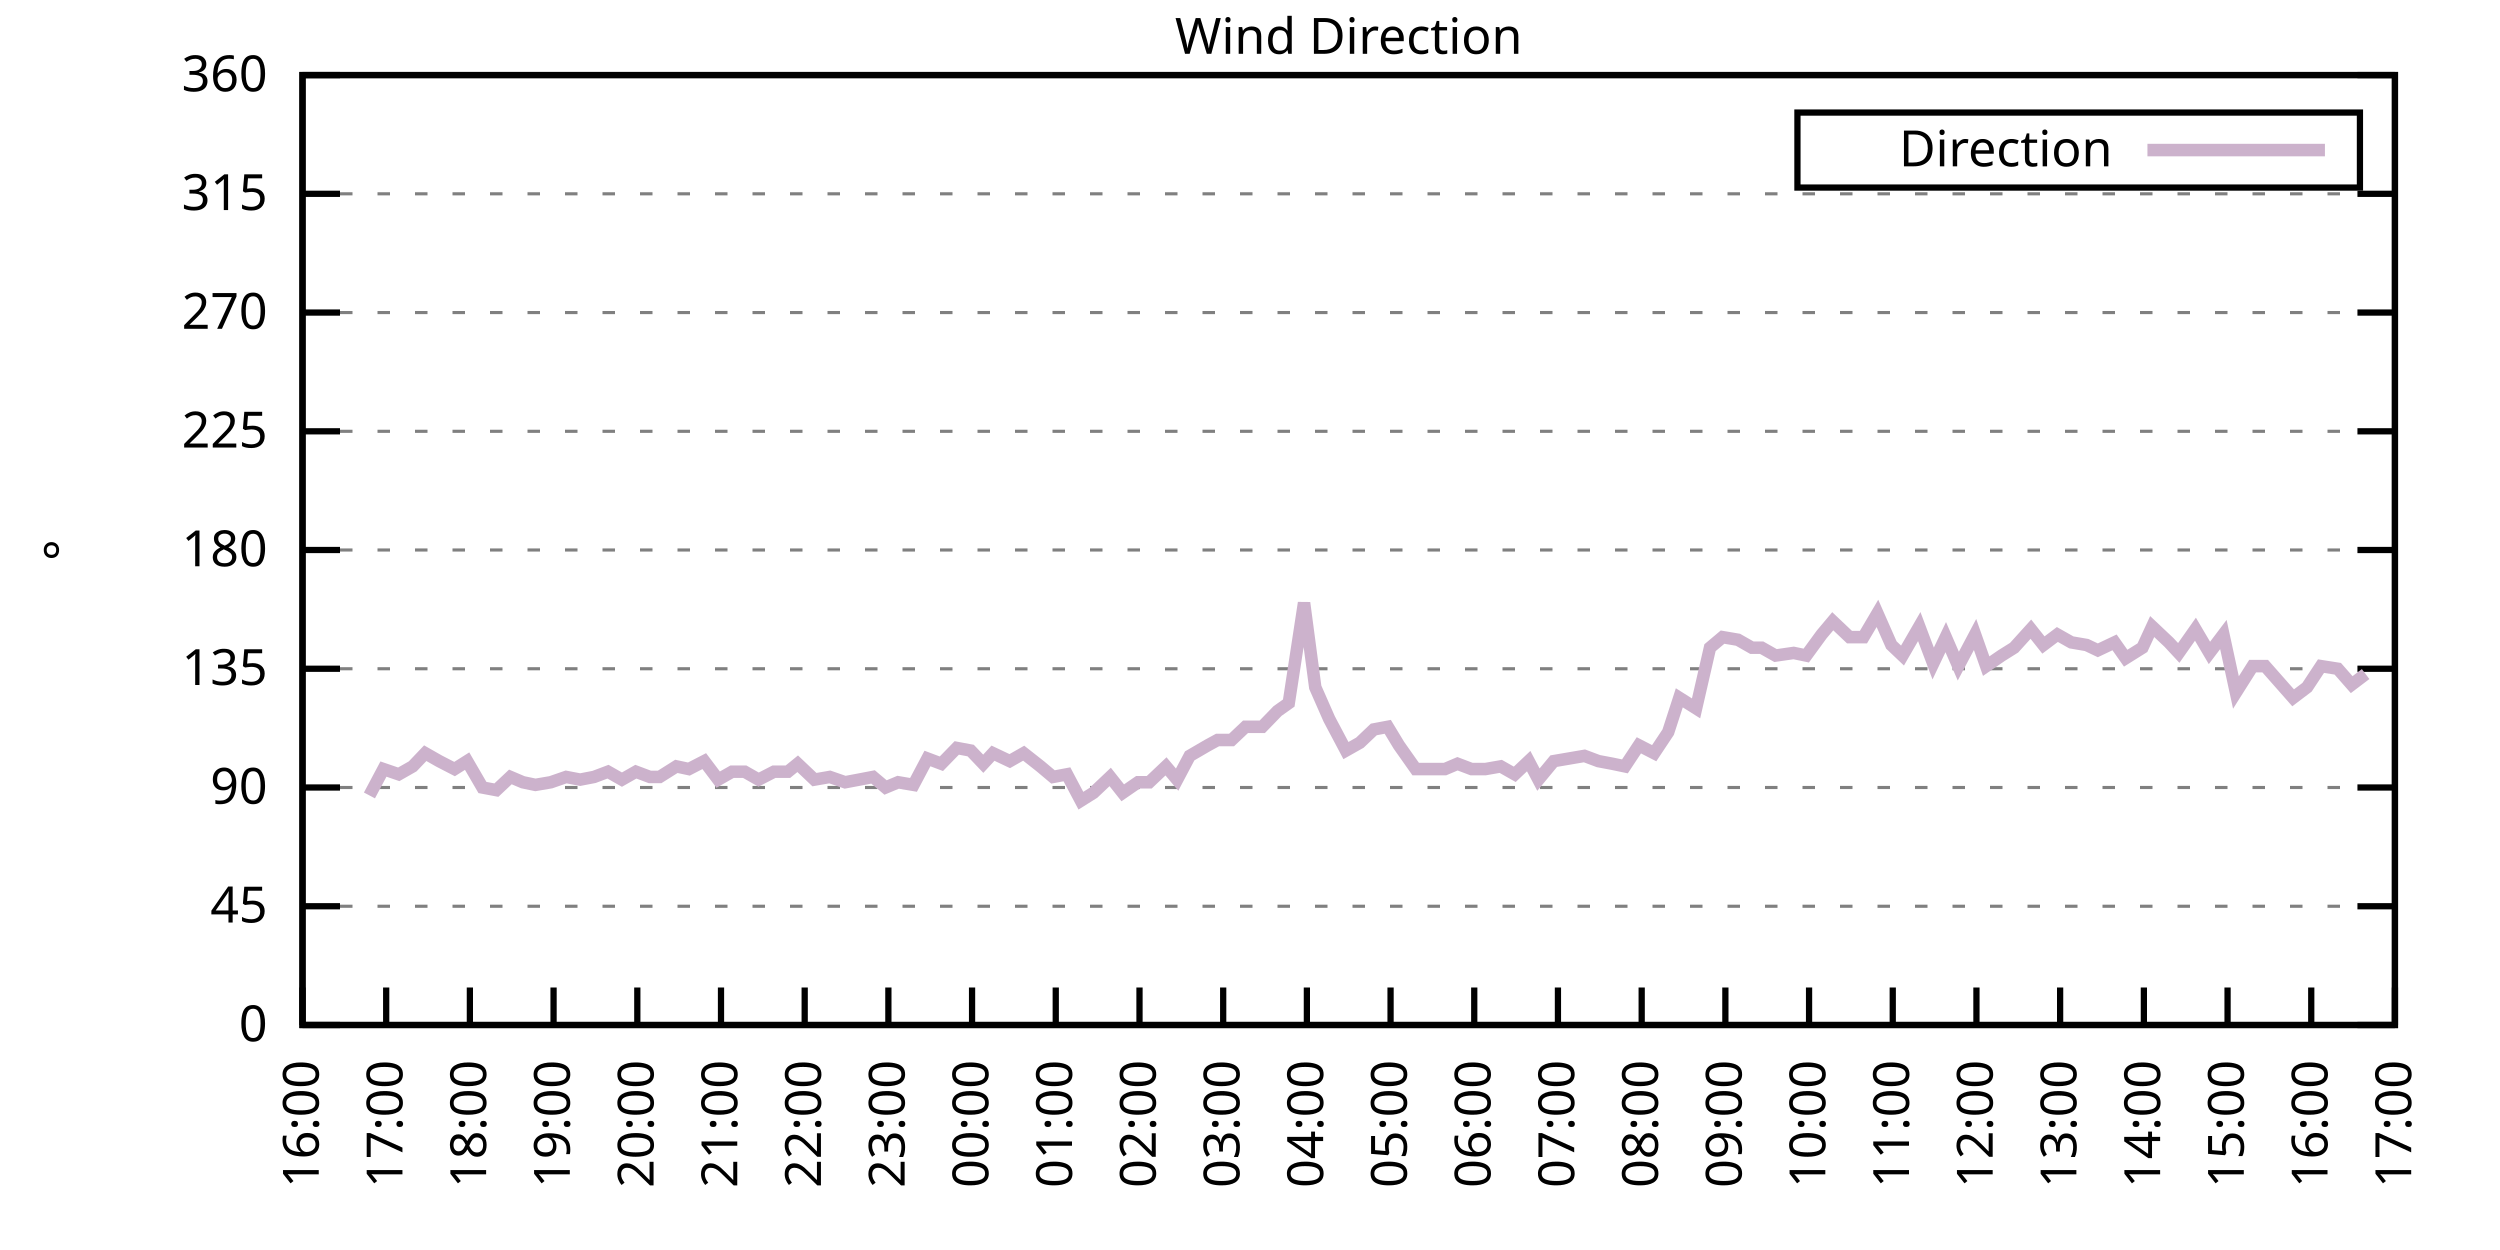
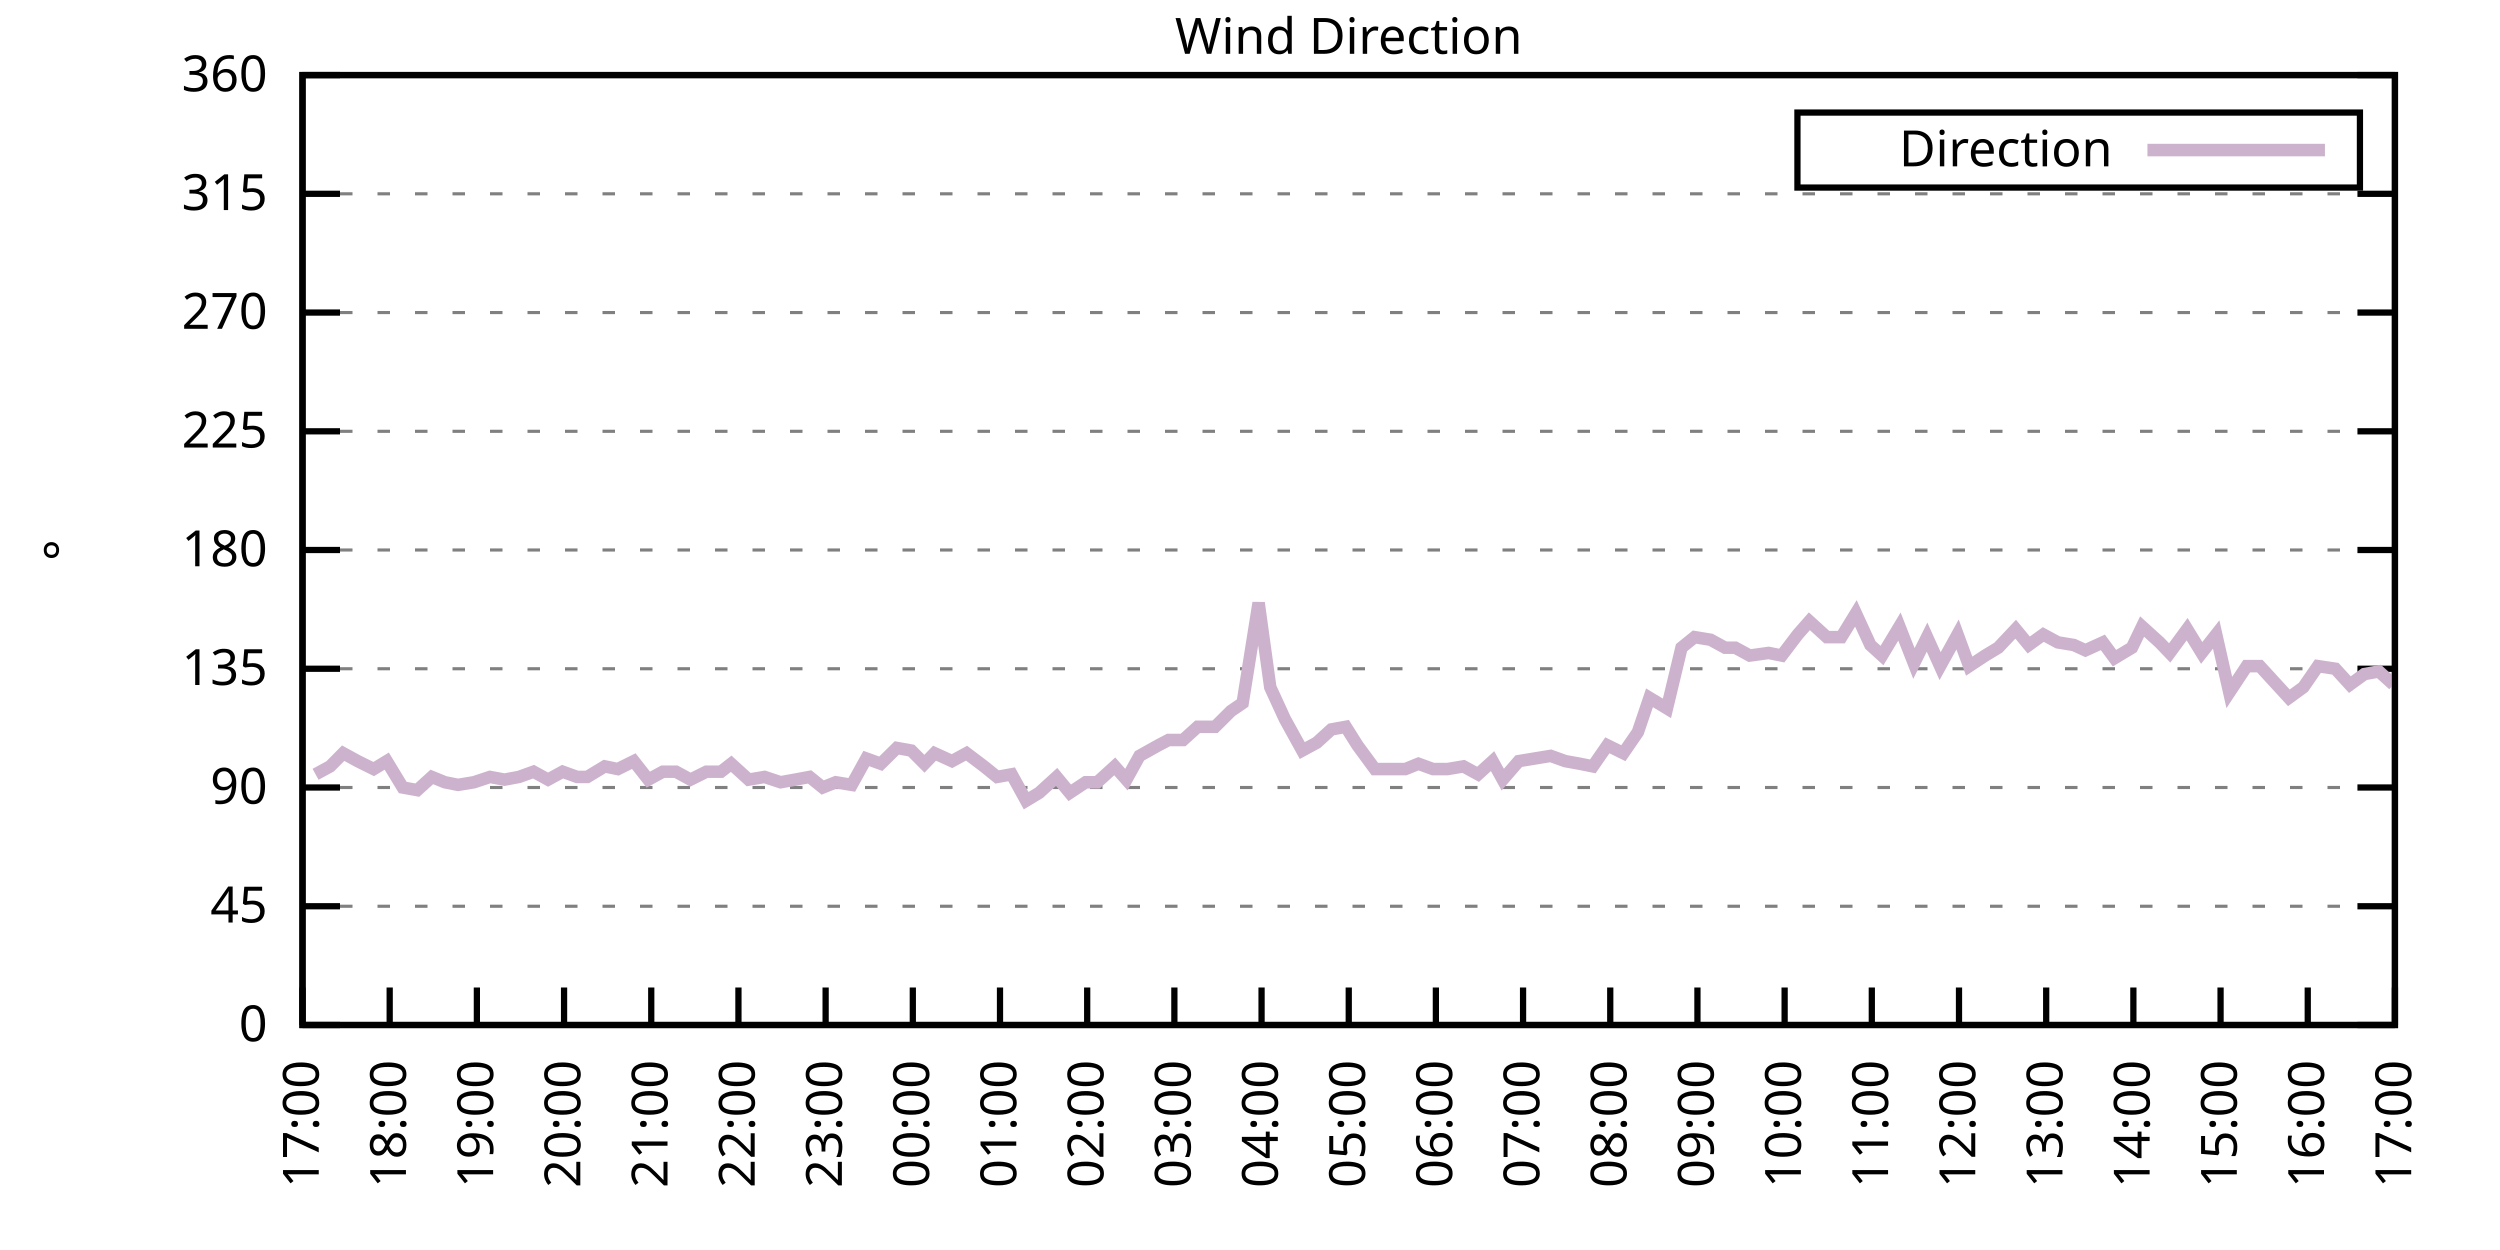
<svg xmlns="http://www.w3.org/2000/svg" xmlns:xlink="http://www.w3.org/1999/xlink" width="400" height="200" viewBox="0 0 400 200">
  <g id="gnuplot_canvas">
    <rect x="0" y="0" width="400" height="200" fill="none" />
    <defs>
      <circle id="gpDot" r="0.5" stroke-width="0.5" stroke="currentColor" />
      <path id="gpPt0" stroke-width="0.333" stroke="currentColor" d="M-1,0 h2 M0,-1 v2" />
      <path id="gpPt1" stroke-width="0.333" stroke="currentColor" d="M-1,-1 L1,1 M1,-1 L-1,1" />
      <path id="gpPt2" stroke-width="0.333" stroke="currentColor" d="M-1,0 L1,0 M0,-1 L0,1 M-1,-1 L1,1 M-1,1 L1,-1" />
      <rect id="gpPt3" stroke-width="0.333" stroke="currentColor" x="-1" y="-1" width="2" height="2" />
      <rect id="gpPt4" stroke-width="0.333" stroke="currentColor" fill="currentColor" x="-1" y="-1" width="2" height="2" />
      <circle id="gpPt5" stroke-width="0.333" stroke="currentColor" cx="0" cy="0" r="1" />
      <use xlink:href="#gpPt5" id="gpPt6" fill="currentColor" stroke="none" />
      <path id="gpPt7" stroke-width="0.333" stroke="currentColor" d="M0,-1.33 L-1.33,0.67 L1.33,0.67 z" />
      <use xlink:href="#gpPt7" id="gpPt8" fill="currentColor" stroke="none" />
      <use xlink:href="#gpPt7" id="gpPt9" stroke="currentColor" transform="rotate(180)" />
      <use xlink:href="#gpPt9" id="gpPt10" fill="currentColor" stroke="none" />
      <use xlink:href="#gpPt3" id="gpPt11" stroke="currentColor" transform="rotate(45)" />
      <use xlink:href="#gpPt11" id="gpPt12" fill="currentColor" stroke="none" />
      <path id="gpPt13" stroke-width="0.333" stroke="currentColor" d="M0,1.330 L1.265,0.411 L0.782,-1.067 L-0.782,-1.076 L-1.265,0.411 z" />
      <use xlink:href="#gpPt13" id="gpPt14" fill="currentColor" stroke="none" />
      <filter id="textbox" filterUnits="objectBoundingBox" x="0" y="0" height="1" width="1">
        <feFlood flood-color="white" flood-opacity="1" result="bgnd" />
        <feComposite in="SourceGraphic" in2="bgnd" operator="atop" />
      </filter>
      <filter id="greybox" filterUnits="objectBoundingBox" x="0" y="0" height="1" width="1">
        <feFlood flood-color="lightgrey" flood-opacity="1" result="grey" />
        <feComposite in="SourceGraphic" in2="grey" operator="atop" />
      </filter>
    </defs>
    <g fill="none" color="white" stroke="currentColor" stroke-width="1.00" stroke-linecap="butt" stroke-linejoin="miter">
</g>
    <g fill="none" color="black" stroke="currentColor" stroke-width="1.00" stroke-linecap="butt" stroke-linejoin="miter">
      <g stroke="none" shape-rendering="crispEdges">
        <polygon fill="rgb(255, 255, 255)" points="48.40,164.00 383.18,164.00 383.18,12.02 48.40,12.02 " />
      </g>
    </g>
    <g fill="none" color="black" stroke="currentColor" stroke-width="1.00" stroke-linecap="butt" stroke-linejoin="miter">
</g>
    <g fill="none" color="black" stroke="black" stroke-width="0.50" stroke-linecap="butt" stroke-linejoin="miter">
</g>
    <g fill="none" color="gray" stroke="currentColor" stroke-width="0.50" stroke-linecap="butt" stroke-linejoin="miter">
      <path stroke="gray" stroke-dasharray="2,4" class="gridline" d="M48.40,164.00 L383.19,164.00  " />
    </g>
    <g fill="none" color="gray" stroke="gray" stroke-width="1.00" stroke-linecap="butt" stroke-linejoin="miter">
</g>
    <g fill="none" color="black" stroke="currentColor" stroke-width="1.00" stroke-linecap="butt" stroke-linejoin="miter">
      <path stroke="black" d="M48.40,164.00 L54.40,164.00 M383.19,164.00 L377.19,164.00  " />
      <g transform="translate(42.80,166.60)" stroke="none" fill="black" font-family="Sans" font-size="8.00" text-anchor="end">
        <text>
          <tspan font-family="Sans"> 0</tspan>
        </text>
      </g>
    </g>
    <g fill="none" color="black" stroke="currentColor" stroke-width="1.00" stroke-linecap="butt" stroke-linejoin="miter">
</g>
    <g fill="none" color="black" stroke="black" stroke-width="0.50" stroke-linecap="butt" stroke-linejoin="miter">
</g>
    <g fill="none" color="gray" stroke="currentColor" stroke-width="0.50" stroke-linecap="butt" stroke-linejoin="miter">
      <path stroke="gray" stroke-dasharray="2,4" class="gridline" d="M48.40,145.00 L383.19,145.00  " />
    </g>
    <g fill="none" color="gray" stroke="gray" stroke-width="1.00" stroke-linecap="butt" stroke-linejoin="miter">
</g>
    <g fill="none" color="black" stroke="currentColor" stroke-width="1.00" stroke-linecap="butt" stroke-linejoin="miter">
      <path stroke="black" d="M48.40,145.00 L54.40,145.00 M383.19,145.00 L377.19,145.00  " />
      <g transform="translate(42.80,147.60)" stroke="none" fill="black" font-family="Sans" font-size="8.00" text-anchor="end">
        <text>
          <tspan font-family="Sans"> 45</tspan>
        </text>
      </g>
    </g>
    <g fill="none" color="black" stroke="currentColor" stroke-width="1.00" stroke-linecap="butt" stroke-linejoin="miter">
</g>
    <g fill="none" color="black" stroke="black" stroke-width="0.50" stroke-linecap="butt" stroke-linejoin="miter">
</g>
    <g fill="none" color="gray" stroke="currentColor" stroke-width="0.50" stroke-linecap="butt" stroke-linejoin="miter">
      <path stroke="gray" stroke-dasharray="2,4" class="gridline" d="M48.40,126.00 L383.19,126.00  " />
    </g>
    <g fill="none" color="gray" stroke="gray" stroke-width="1.00" stroke-linecap="butt" stroke-linejoin="miter">
</g>
    <g fill="none" color="black" stroke="currentColor" stroke-width="1.00" stroke-linecap="butt" stroke-linejoin="miter">
      <path stroke="black" d="M48.40,126.00 L54.40,126.00 M383.19,126.00 L377.19,126.00  " />
      <g transform="translate(42.80,128.60)" stroke="none" fill="black" font-family="Sans" font-size="8.00" text-anchor="end">
        <text>
          <tspan font-family="Sans"> 90</tspan>
        </text>
      </g>
    </g>
    <g fill="none" color="black" stroke="currentColor" stroke-width="1.00" stroke-linecap="butt" stroke-linejoin="miter">
</g>
    <g fill="none" color="black" stroke="black" stroke-width="0.50" stroke-linecap="butt" stroke-linejoin="miter">
</g>
    <g fill="none" color="gray" stroke="currentColor" stroke-width="0.50" stroke-linecap="butt" stroke-linejoin="miter">
      <path stroke="gray" stroke-dasharray="2,4" class="gridline" d="M48.40,107.00 L383.19,107.00  " />
    </g>
    <g fill="none" color="gray" stroke="gray" stroke-width="1.00" stroke-linecap="butt" stroke-linejoin="miter">
</g>
    <g fill="none" color="black" stroke="currentColor" stroke-width="1.00" stroke-linecap="butt" stroke-linejoin="miter">
      <path stroke="black" d="M48.40,107.00 L54.40,107.00 M383.19,107.00 L377.19,107.00  " />
      <g transform="translate(42.80,109.60)" stroke="none" fill="black" font-family="Sans" font-size="8.00" text-anchor="end">
        <text>
          <tspan font-family="Sans"> 135</tspan>
        </text>
      </g>
    </g>
    <g fill="none" color="black" stroke="currentColor" stroke-width="1.00" stroke-linecap="butt" stroke-linejoin="miter">
</g>
    <g fill="none" color="black" stroke="black" stroke-width="0.50" stroke-linecap="butt" stroke-linejoin="miter">
</g>
    <g fill="none" color="gray" stroke="currentColor" stroke-width="0.50" stroke-linecap="butt" stroke-linejoin="miter">
      <path stroke="gray" stroke-dasharray="2,4" class="gridline" d="M48.40,88.00 L383.19,88.00  " />
    </g>
    <g fill="none" color="gray" stroke="gray" stroke-width="1.00" stroke-linecap="butt" stroke-linejoin="miter">
</g>
    <g fill="none" color="black" stroke="currentColor" stroke-width="1.00" stroke-linecap="butt" stroke-linejoin="miter">
      <path stroke="black" d="M48.40,88.00 L54.40,88.00 M383.19,88.00 L377.19,88.00  " />
      <g transform="translate(42.80,90.60)" stroke="none" fill="black" font-family="Sans" font-size="8.00" text-anchor="end">
        <text>
          <tspan font-family="Sans"> 180</tspan>
        </text>
      </g>
    </g>
    <g fill="none" color="black" stroke="currentColor" stroke-width="1.00" stroke-linecap="butt" stroke-linejoin="miter">
</g>
    <g fill="none" color="black" stroke="black" stroke-width="0.50" stroke-linecap="butt" stroke-linejoin="miter">
</g>
    <g fill="none" color="gray" stroke="currentColor" stroke-width="0.50" stroke-linecap="butt" stroke-linejoin="miter">
      <path stroke="gray" stroke-dasharray="2,4" class="gridline" d="M48.40,69.01 L383.19,69.01  " />
    </g>
    <g fill="none" color="gray" stroke="gray" stroke-width="1.00" stroke-linecap="butt" stroke-linejoin="miter">
</g>
    <g fill="none" color="black" stroke="currentColor" stroke-width="1.00" stroke-linecap="butt" stroke-linejoin="miter">
      <path stroke="black" d="M48.40,69.01 L54.40,69.01 M383.19,69.01 L377.19,69.01  " />
      <g transform="translate(42.80,71.61)" stroke="none" fill="black" font-family="Sans" font-size="8.00" text-anchor="end">
        <text>
          <tspan font-family="Sans"> 225</tspan>
        </text>
      </g>
    </g>
    <g fill="none" color="black" stroke="currentColor" stroke-width="1.00" stroke-linecap="butt" stroke-linejoin="miter">
</g>
    <g fill="none" color="black" stroke="black" stroke-width="0.50" stroke-linecap="butt" stroke-linejoin="miter">
</g>
    <g fill="none" color="gray" stroke="currentColor" stroke-width="0.50" stroke-linecap="butt" stroke-linejoin="miter">
      <path stroke="gray" stroke-dasharray="2,4" class="gridline" d="M48.40,50.01 L383.19,50.01  " />
    </g>
    <g fill="none" color="gray" stroke="gray" stroke-width="1.00" stroke-linecap="butt" stroke-linejoin="miter">
</g>
    <g fill="none" color="black" stroke="currentColor" stroke-width="1.00" stroke-linecap="butt" stroke-linejoin="miter">
      <path stroke="black" d="M48.40,50.01 L54.40,50.01 M383.19,50.01 L377.19,50.01  " />
      <g transform="translate(42.80,52.61)" stroke="none" fill="black" font-family="Sans" font-size="8.00" text-anchor="end">
        <text>
          <tspan font-family="Sans"> 270</tspan>
        </text>
      </g>
    </g>
    <g fill="none" color="black" stroke="currentColor" stroke-width="1.00" stroke-linecap="butt" stroke-linejoin="miter">
</g>
    <g fill="none" color="black" stroke="black" stroke-width="0.50" stroke-linecap="butt" stroke-linejoin="miter">
</g>
    <g fill="none" color="gray" stroke="currentColor" stroke-width="0.50" stroke-linecap="butt" stroke-linejoin="miter">
      <path stroke="gray" stroke-dasharray="2,4" class="gridline" d="M48.40,31.01 L383.19,31.01  " />
    </g>
    <g fill="none" color="gray" stroke="gray" stroke-width="1.00" stroke-linecap="butt" stroke-linejoin="miter">
</g>
    <g fill="none" color="black" stroke="currentColor" stroke-width="1.00" stroke-linecap="butt" stroke-linejoin="miter">
      <path stroke="black" d="M48.40,31.01 L54.40,31.01 M383.19,31.01 L377.19,31.01  " />
      <g transform="translate(42.80,33.61)" stroke="none" fill="black" font-family="Sans" font-size="8.00" text-anchor="end">
        <text>
          <tspan font-family="Sans"> 315</tspan>
        </text>
      </g>
    </g>
    <g fill="none" color="black" stroke="currentColor" stroke-width="1.00" stroke-linecap="butt" stroke-linejoin="miter">
</g>
    <g fill="none" color="black" stroke="black" stroke-width="0.50" stroke-linecap="butt" stroke-linejoin="miter">
</g>
    <g fill="none" color="gray" stroke="currentColor" stroke-width="0.50" stroke-linecap="butt" stroke-linejoin="miter">
      <path stroke="gray" stroke-dasharray="2,4" class="gridline" d="M48.40,12.01 L383.19,12.01  " />
    </g>
    <g fill="none" color="gray" stroke="gray" stroke-width="1.00" stroke-linecap="butt" stroke-linejoin="miter">
</g>
    <g fill="none" color="black" stroke="currentColor" stroke-width="1.00" stroke-linecap="butt" stroke-linejoin="miter">
      <path stroke="black" d="M48.40,12.01 L54.40,12.01 M383.19,12.01 L377.19,12.01  " />
      <g transform="translate(42.80,14.61)" stroke="none" fill="black" font-family="Sans" font-size="8.00" text-anchor="end">
        <text>
          <tspan font-family="Sans"> 360</tspan>
        </text>
      </g>
    </g>
    <g fill="none" color="black" stroke="currentColor" stroke-width="1.00" stroke-linecap="butt" stroke-linejoin="miter">
      <path stroke="black" d="M48.40,164.00 L48.40,158.00  " />
      <g transform="translate(51.00,169.60) rotate(270.00)" stroke="none" fill="black" font-family="Sans" font-size="8.00" text-anchor="end">
        <text>
-           <tspan font-family="Sans">16:00</tspan>
-         </text>
-       </g>
-     </g>
-     <g fill="none" color="black" stroke="currentColor" stroke-width="1.00" stroke-linecap="butt" stroke-linejoin="miter">
-       <path stroke="black" d="M61.79,164.00 L61.79,158.00  " />
-       <g transform="translate(64.39,169.60) rotate(270.00)" stroke="none" fill="black" font-family="Sans" font-size="8.00" text-anchor="end">
-         <text>
          <tspan font-family="Sans">17:00</tspan>
        </text>
      </g>
    </g>
    <g fill="none" color="black" stroke="currentColor" stroke-width="1.00" stroke-linecap="butt" stroke-linejoin="miter">
-       <path stroke="black" d="M75.18,164.00 L75.18,158.00  " />
-       <g transform="translate(77.78,169.60) rotate(270.00)" stroke="none" fill="black" font-family="Sans" font-size="8.00" text-anchor="end">
+       <path stroke="black" d="M62.35,164.00 L62.35,158.00  " />
+       <g transform="translate(64.95,169.60) rotate(270.00)" stroke="none" fill="black" font-family="Sans" font-size="8.00" text-anchor="end">
        <text>
          <tspan font-family="Sans">18:00</tspan>
        </text>
      </g>
    </g>
    <g fill="none" color="black" stroke="currentColor" stroke-width="1.00" stroke-linecap="butt" stroke-linejoin="miter">
-       <path stroke="black" d="M88.57,164.00 L88.57,158.00  " />
-       <g transform="translate(91.17,169.60) rotate(270.00)" stroke="none" fill="black" font-family="Sans" font-size="8.00" text-anchor="end">
+       <path stroke="black" d="M76.30,164.00 L76.30,158.00  " />
+       <g transform="translate(78.90,169.60) rotate(270.00)" stroke="none" fill="black" font-family="Sans" font-size="8.00" text-anchor="end">
        <text>
          <tspan font-family="Sans">19:00</tspan>
        </text>
      </g>
    </g>
    <g fill="none" color="black" stroke="currentColor" stroke-width="1.00" stroke-linecap="butt" stroke-linejoin="miter">
-       <path stroke="black" d="M101.97,164.00 L101.97,158.00  " />
-       <g transform="translate(104.57,169.60) rotate(270.00)" stroke="none" fill="black" font-family="Sans" font-size="8.00" text-anchor="end">
+       <path stroke="black" d="M90.25,164.00 L90.25,158.00  " />
+       <g transform="translate(92.85,169.60) rotate(270.00)" stroke="none" fill="black" font-family="Sans" font-size="8.00" text-anchor="end">
        <text>
          <tspan font-family="Sans">20:00</tspan>
        </text>
      </g>
    </g>
    <g fill="none" color="black" stroke="currentColor" stroke-width="1.00" stroke-linecap="butt" stroke-linejoin="miter">
-       <path stroke="black" d="M115.36,164.00 L115.36,158.00  " />
-       <g transform="translate(117.96,169.60) rotate(270.00)" stroke="none" fill="black" font-family="Sans" font-size="8.00" text-anchor="end">
+       <path stroke="black" d="M104.20,164.00 L104.20,158.00  " />
+       <g transform="translate(106.80,169.60) rotate(270.00)" stroke="none" fill="black" font-family="Sans" font-size="8.00" text-anchor="end">
        <text>
          <tspan font-family="Sans">21:00</tspan>
        </text>
      </g>
    </g>
    <g fill="none" color="black" stroke="currentColor" stroke-width="1.00" stroke-linecap="butt" stroke-linejoin="miter">
-       <path stroke="black" d="M128.75,164.00 L128.75,158.00  " />
-       <g transform="translate(131.35,169.60) rotate(270.00)" stroke="none" fill="black" font-family="Sans" font-size="8.00" text-anchor="end">
+       <path stroke="black" d="M118.15,164.00 L118.15,158.00  " />
+       <g transform="translate(120.75,169.60) rotate(270.00)" stroke="none" fill="black" font-family="Sans" font-size="8.00" text-anchor="end">
        <text>
          <tspan font-family="Sans">22:00</tspan>
        </text>
      </g>
    </g>
    <g fill="none" color="black" stroke="currentColor" stroke-width="1.00" stroke-linecap="butt" stroke-linejoin="miter">
-       <path stroke="black" d="M142.14,164.00 L142.14,158.00  " />
-       <g transform="translate(144.74,169.60) rotate(270.00)" stroke="none" fill="black" font-family="Sans" font-size="8.00" text-anchor="end">
+       <path stroke="black" d="M132.10,164.00 L132.10,158.00  " />
+       <g transform="translate(134.70,169.60) rotate(270.00)" stroke="none" fill="black" font-family="Sans" font-size="8.00" text-anchor="end">
        <text>
          <tspan font-family="Sans">23:00</tspan>
        </text>
      </g>
    </g>
    <g fill="none" color="black" stroke="currentColor" stroke-width="1.00" stroke-linecap="butt" stroke-linejoin="miter">
-       <path stroke="black" d="M155.53,164.00 L155.53,158.00  " />
-       <g transform="translate(158.13,169.60) rotate(270.00)" stroke="none" fill="black" font-family="Sans" font-size="8.00" text-anchor="end">
+       <path stroke="black" d="M146.05,164.00 L146.05,158.00  " />
+       <g transform="translate(148.65,169.60) rotate(270.00)" stroke="none" fill="black" font-family="Sans" font-size="8.00" text-anchor="end">
        <text>
          <tspan font-family="Sans">00:00</tspan>
        </text>
      </g>
    </g>
    <g fill="none" color="black" stroke="currentColor" stroke-width="1.00" stroke-linecap="butt" stroke-linejoin="miter">
-       <path stroke="black" d="M168.92,164.00 L168.92,158.00  " />
-       <g transform="translate(171.52,169.60) rotate(270.00)" stroke="none" fill="black" font-family="Sans" font-size="8.00" text-anchor="end">
+       <path stroke="black" d="M160.00,164.00 L160.00,158.00  " />
+       <g transform="translate(162.60,169.60) rotate(270.00)" stroke="none" fill="black" font-family="Sans" font-size="8.00" text-anchor="end">
        <text>
          <tspan font-family="Sans">01:00</tspan>
        </text>
      </g>
    </g>
    <g fill="none" color="black" stroke="currentColor" stroke-width="1.00" stroke-linecap="butt" stroke-linejoin="miter">
-       <path stroke="black" d="M182.32,164.00 L182.32,158.00  " />
-       <g transform="translate(184.92,169.60) rotate(270.00)" stroke="none" fill="black" font-family="Sans" font-size="8.00" text-anchor="end">
+       <path stroke="black" d="M173.95,164.00 L173.95,158.00  " />
+       <g transform="translate(176.55,169.60) rotate(270.00)" stroke="none" fill="black" font-family="Sans" font-size="8.00" text-anchor="end">
        <text>
          <tspan font-family="Sans">02:00</tspan>
        </text>
      </g>
    </g>
    <g fill="none" color="black" stroke="currentColor" stroke-width="1.00" stroke-linecap="butt" stroke-linejoin="miter">
-       <path stroke="black" d="M195.71,164.00 L195.71,158.00  " />
-       <g transform="translate(198.31,169.60) rotate(270.00)" stroke="none" fill="black" font-family="Sans" font-size="8.00" text-anchor="end">
+       <path stroke="black" d="M187.90,164.00 L187.90,158.00  " />
+       <g transform="translate(190.50,169.60) rotate(270.00)" stroke="none" fill="black" font-family="Sans" font-size="8.00" text-anchor="end">
        <text>
          <tspan font-family="Sans">03:00</tspan>
        </text>
      </g>
    </g>
    <g fill="none" color="black" stroke="currentColor" stroke-width="1.00" stroke-linecap="butt" stroke-linejoin="miter">
-       <path stroke="black" d="M209.10,164.00 L209.10,158.00  " />
-       <g transform="translate(211.70,169.60) rotate(270.00)" stroke="none" fill="black" font-family="Sans" font-size="8.00" text-anchor="end">
+       <path stroke="black" d="M201.85,164.00 L201.85,158.00  " />
+       <g transform="translate(204.45,169.60) rotate(270.00)" stroke="none" fill="black" font-family="Sans" font-size="8.00" text-anchor="end">
        <text>
          <tspan font-family="Sans">04:00</tspan>
        </text>
      </g>
    </g>
    <g fill="none" color="black" stroke="currentColor" stroke-width="1.00" stroke-linecap="butt" stroke-linejoin="miter">
-       <path stroke="black" d="M222.49,164.00 L222.49,158.00  " />
-       <g transform="translate(225.09,169.60) rotate(270.00)" stroke="none" fill="black" font-family="Sans" font-size="8.00" text-anchor="end">
+       <path stroke="black" d="M215.80,164.00 L215.80,158.00  " />
+       <g transform="translate(218.40,169.60) rotate(270.00)" stroke="none" fill="black" font-family="Sans" font-size="8.00" text-anchor="end">
        <text>
          <tspan font-family="Sans">05:00</tspan>
        </text>
      </g>
    </g>
    <g fill="none" color="black" stroke="currentColor" stroke-width="1.00" stroke-linecap="butt" stroke-linejoin="miter">
-       <path stroke="black" d="M235.88,164.00 L235.88,158.00  " />
-       <g transform="translate(238.48,169.60) rotate(270.00)" stroke="none" fill="black" font-family="Sans" font-size="8.00" text-anchor="end">
+       <path stroke="black" d="M229.74,164.00 L229.74,158.00  " />
+       <g transform="translate(232.34,169.60) rotate(270.00)" stroke="none" fill="black" font-family="Sans" font-size="8.00" text-anchor="end">
        <text>
          <tspan font-family="Sans">06:00</tspan>
        </text>
      </g>
    </g>
    <g fill="none" color="black" stroke="currentColor" stroke-width="1.00" stroke-linecap="butt" stroke-linejoin="miter">
-       <path stroke="black" d="M249.27,164.00 L249.27,158.00  " />
-       <g transform="translate(251.87,169.60) rotate(270.00)" stroke="none" fill="black" font-family="Sans" font-size="8.00" text-anchor="end">
+       <path stroke="black" d="M243.69,164.00 L243.69,158.00  " />
+       <g transform="translate(246.29,169.60) rotate(270.00)" stroke="none" fill="black" font-family="Sans" font-size="8.00" text-anchor="end">
        <text>
          <tspan font-family="Sans">07:00</tspan>
        </text>
      </g>
    </g>
    <g fill="none" color="black" stroke="currentColor" stroke-width="1.00" stroke-linecap="butt" stroke-linejoin="miter">
-       <path stroke="black" d="M262.67,164.00 L262.67,158.00  " />
-       <g transform="translate(265.27,169.60) rotate(270.00)" stroke="none" fill="black" font-family="Sans" font-size="8.00" text-anchor="end">
+       <path stroke="black" d="M257.64,164.00 L257.64,158.00  " />
+       <g transform="translate(260.24,169.60) rotate(270.00)" stroke="none" fill="black" font-family="Sans" font-size="8.00" text-anchor="end">
        <text>
          <tspan font-family="Sans">08:00</tspan>
        </text>
      </g>
    </g>
    <g fill="none" color="black" stroke="currentColor" stroke-width="1.00" stroke-linecap="butt" stroke-linejoin="miter">
-       <path stroke="black" d="M276.06,164.00 L276.06,158.00  " />
-       <g transform="translate(278.66,169.60) rotate(270.00)" stroke="none" fill="black" font-family="Sans" font-size="8.00" text-anchor="end">
+       <path stroke="black" d="M271.59,164.00 L271.59,158.00  " />
+       <g transform="translate(274.19,169.60) rotate(270.00)" stroke="none" fill="black" font-family="Sans" font-size="8.00" text-anchor="end">
        <text>
          <tspan font-family="Sans">09:00</tspan>
        </text>
      </g>
    </g>
    <g fill="none" color="black" stroke="currentColor" stroke-width="1.00" stroke-linecap="butt" stroke-linejoin="miter">
-       <path stroke="black" d="M289.45,164.00 L289.45,158.00  " />
-       <g transform="translate(292.05,169.60) rotate(270.00)" stroke="none" fill="black" font-family="Sans" font-size="8.00" text-anchor="end">
+       <path stroke="black" d="M285.54,164.00 L285.54,158.00  " />
+       <g transform="translate(288.14,169.60) rotate(270.00)" stroke="none" fill="black" font-family="Sans" font-size="8.00" text-anchor="end">
        <text>
          <tspan font-family="Sans">10:00</tspan>
        </text>
      </g>
    </g>
    <g fill="none" color="black" stroke="currentColor" stroke-width="1.00" stroke-linecap="butt" stroke-linejoin="miter">
-       <path stroke="black" d="M302.84,164.00 L302.84,158.00  " />
-       <g transform="translate(305.44,169.60) rotate(270.00)" stroke="none" fill="black" font-family="Sans" font-size="8.00" text-anchor="end">
+       <path stroke="black" d="M299.49,164.00 L299.49,158.00  " />
+       <g transform="translate(302.09,169.60) rotate(270.00)" stroke="none" fill="black" font-family="Sans" font-size="8.00" text-anchor="end">
        <text>
          <tspan font-family="Sans">11:00</tspan>
        </text>
      </g>
    </g>
    <g fill="none" color="black" stroke="currentColor" stroke-width="1.00" stroke-linecap="butt" stroke-linejoin="miter">
-       <path stroke="black" d="M316.23,164.00 L316.23,158.00  " />
-       <g transform="translate(318.83,169.60) rotate(270.00)" stroke="none" fill="black" font-family="Sans" font-size="8.00" text-anchor="end">
+       <path stroke="black" d="M313.44,164.00 L313.44,158.00  " />
+       <g transform="translate(316.04,169.60) rotate(270.00)" stroke="none" fill="black" font-family="Sans" font-size="8.00" text-anchor="end">
        <text>
          <tspan font-family="Sans">12:00</tspan>
        </text>
      </g>
    </g>
    <g fill="none" color="black" stroke="currentColor" stroke-width="1.00" stroke-linecap="butt" stroke-linejoin="miter">
-       <path stroke="black" d="M329.62,164.00 L329.62,158.00  " />
-       <g transform="translate(332.22,169.60) rotate(270.00)" stroke="none" fill="black" font-family="Sans" font-size="8.00" text-anchor="end">
+       <path stroke="black" d="M327.39,164.00 L327.39,158.00  " />
+       <g transform="translate(329.99,169.60) rotate(270.00)" stroke="none" fill="black" font-family="Sans" font-size="8.00" text-anchor="end">
        <text>
          <tspan font-family="Sans">13:00</tspan>
        </text>
      </g>
    </g>
    <g fill="none" color="black" stroke="currentColor" stroke-width="1.00" stroke-linecap="butt" stroke-linejoin="miter">
-       <path stroke="black" d="M343.02,164.00 L343.02,158.00  " />
-       <g transform="translate(345.62,169.60) rotate(270.00)" stroke="none" fill="black" font-family="Sans" font-size="8.00" text-anchor="end">
+       <path stroke="black" d="M341.34,164.00 L341.34,158.00  " />
+       <g transform="translate(343.94,169.60) rotate(270.00)" stroke="none" fill="black" font-family="Sans" font-size="8.00" text-anchor="end">
        <text>
          <tspan font-family="Sans">14:00</tspan>
        </text>
      </g>
    </g>
    <g fill="none" color="black" stroke="currentColor" stroke-width="1.00" stroke-linecap="butt" stroke-linejoin="miter">
-       <path stroke="black" d="M356.41,164.00 L356.41,158.00  " />
-       <g transform="translate(359.01,169.60) rotate(270.00)" stroke="none" fill="black" font-family="Sans" font-size="8.00" text-anchor="end">
+       <path stroke="black" d="M355.29,164.00 L355.29,158.00  " />
+       <g transform="translate(357.89,169.60) rotate(270.00)" stroke="none" fill="black" font-family="Sans" font-size="8.00" text-anchor="end">
        <text>
          <tspan font-family="Sans">15:00</tspan>
        </text>
      </g>
    </g>
    <g fill="none" color="black" stroke="currentColor" stroke-width="1.00" stroke-linecap="butt" stroke-linejoin="miter">
-       <path stroke="black" d="M369.80,164.00 L369.80,158.00  " />
-       <g transform="translate(372.40,169.60) rotate(270.00)" stroke="none" fill="black" font-family="Sans" font-size="8.00" text-anchor="end">
+       <path stroke="black" d="M369.24,164.00 L369.24,158.00  " />
+       <g transform="translate(371.84,169.60) rotate(270.00)" stroke="none" fill="black" font-family="Sans" font-size="8.00" text-anchor="end">
        <text>
          <tspan font-family="Sans">16:00</tspan>
        </text>
      </g>
    </g>
    <g fill="none" color="black" stroke="currentColor" stroke-width="1.00" stroke-linecap="butt" stroke-linejoin="miter">
      <path stroke="black" d="M383.19,164.00 L383.19,158.00  " />
      <g transform="translate(385.79,169.60) rotate(270.00)" stroke="none" fill="black" font-family="Sans" font-size="8.00" text-anchor="end">
        <text>
          <tspan font-family="Sans">17:00</tspan>
        </text>
      </g>
    </g>
    <g fill="none" color="black" stroke="currentColor" stroke-width="1.00" stroke-linecap="butt" stroke-linejoin="miter">
</g>
    <g fill="none" color="black" stroke="currentColor" stroke-width="1.00" stroke-linecap="butt" stroke-linejoin="miter">
      <path stroke="black" d="M48.40,12.01 L48.40,164.00 L383.19,164.00 L383.19,12.01 L48.40,12.01 Z  " />
    </g>
    <g fill="none" color="black" stroke="currentColor" stroke-width="1.00" stroke-linecap="butt" stroke-linejoin="miter">
</g>
    <g fill="none" color="black" stroke="currentColor" stroke-width="1.00" stroke-linecap="butt" stroke-linejoin="miter">
      <path stroke="black" d="M287.59,30.01 L287.59,18.01 L377.59,18.01 L377.59,30.01 L287.59,30.01 Z  " />
    </g>
    <g id="Wind_direction_plot_1">
      <g fill="none" color="white" stroke="black" stroke-width="2.00" stroke-linecap="butt" stroke-linejoin="miter">
</g>
      <g fill="none" color="black" stroke="currentColor" stroke-width="2.00" stroke-linecap="butt" stroke-linejoin="miter">
        <g transform="translate(337.99,26.61)" stroke="none" fill="black" font-family="Sans" font-size="8.00" text-anchor="end">
          <text>
            <tspan font-family="Sans">Direction</tspan>
          </text>
        </g>
      </g>
      <g fill="none" color="black" stroke="currentColor" stroke-width="2.00" stroke-linecap="butt" stroke-linejoin="miter">
-         <path stroke="rgb(204, 178, 204)" d="M343.59,24.01 L371.99,24.01 M59.11,127.27 L61.35,123.05 L63.80,123.89 L66.03,122.62 L68.04,120.51 L70.27,121.78   L72.73,123.05 L74.74,121.78 L77.19,126.00 L79.42,126.42 L81.66,124.31 L83.66,125.16 L85.67,125.58 L88.13,125.16   L90.58,124.31 L92.82,124.74 L95.05,124.31 L97.28,123.47 L99.51,124.74 L101.74,123.47 L103.98,124.31 L105.54,124.31   L108.22,122.62 L110.22,123.05 L112.68,121.78 L114.91,124.74 L117.14,123.47 L119.15,123.47 L121.38,124.74 L123.84,123.47   L126.07,123.47 L127.63,122.20 L130.31,124.74 L132.77,124.31 L135.22,125.16 L137.45,124.74 L139.69,124.31 L141.69,126.00   L143.70,125.16 L146.16,125.58 L148.39,121.36 L150.62,122.20 L153.08,119.67 L155.31,120.09 L157.32,122.20 L158.88,120.51   L161.56,121.78 L163.79,120.51 L166.47,122.62 L168.48,124.31 L170.71,123.89 L172.94,128.11 L174.95,126.85 L177.63,124.31   L179.64,126.85 L182.09,125.16 L183.88,125.16 L186.56,122.62 L188.34,124.74 L190.35,120.94 L193.25,119.25 L194.81,118.40   L197.05,118.40 L199.28,116.29 L201.96,116.29 L204.41,113.76 L206.20,112.49 L208.65,96.45 L210.44,109.96 L212.67,115.03   L215.35,120.09 L217.58,118.83 L219.81,116.71 L222.04,116.29 L223.83,119.25 L226.51,123.05 L228.52,123.05 L231.20,123.05   L233.20,122.20 L235.44,123.05 L237.67,123.05 L240.12,122.62 L242.36,123.89 L244.59,121.78 L246.15,124.74 L248.60,121.78   L251.06,121.36 L253.51,120.94 L255.75,121.78 L257.98,122.20 L259.99,122.62 L262.22,119.25 L264.67,120.51 L266.91,117.14   L268.69,111.65 L271.37,113.34 L273.60,103.63 L275.61,101.94 L278.07,102.36 L280.30,103.63 L281.86,103.63 L284.09,104.89   L286.99,104.47 L289.00,104.89 L291.46,101.52 L293.24,99.40 L295.92,101.94 L298.15,101.94 L300.39,98.14 L302.62,103.20   L304.40,104.89 L307.08,100.25 L309.31,106.16 L311.32,101.94 L313.33,106.58 L316.01,101.52 L317.79,106.58 L320.25,104.89   L322.26,103.63 L324.94,100.67 L326.95,103.20 L329.18,101.52 L331.41,102.78 L333.86,103.20 L335.65,104.05 L338.33,102.78   L340.11,105.31 L342.79,103.63 L344.35,100.25 L347.03,102.78 L348.60,104.47 L351.27,100.67 L353.51,104.47 L355.74,101.52   L357.75,110.80 L360.42,106.58 L362.43,106.58 L364.66,109.11 L366.90,111.65 L369.13,109.96 L371.36,106.58 L374.04,107.00   L376.27,109.54 L378.50,107.85  " />
+         <path stroke="rgb(204, 178, 204)" d="M343.59,24.01 L371.99,24.01 M50.49,123.89 L52.82,122.62 L54.91,120.51 L57.23,121.78 L59.79,123.05 L61.88,121.78   L64.44,126.00 L66.77,126.42 L69.09,124.31 L71.18,125.16 L73.28,125.58 L75.83,125.16 L78.39,124.31 L80.72,124.74   L83.04,124.31 L85.37,123.47 L87.69,124.74 L90.02,123.47 L92.34,124.31 L93.97,124.31 L96.76,122.62 L98.85,123.05   L101.41,121.78 L103.73,124.74 L106.06,123.47 L108.15,123.47 L110.48,124.74 L113.03,123.47 L115.36,123.47 L116.99,122.20   L119.78,124.74 L122.33,124.31 L124.89,125.16 L127.22,124.74 L129.54,124.31 L131.63,126.00 L133.72,125.16 L136.28,125.58   L138.61,121.36 L140.93,122.20 L143.49,119.67 L145.81,120.09 L147.91,122.20 L149.53,120.51 L152.32,121.78 L154.65,120.51   L157.44,122.62 L159.53,124.31 L161.86,123.89 L164.18,128.11 L166.27,126.85 L169.06,124.31 L171.16,126.85 L173.71,125.16   L175.57,125.16 L178.36,122.62 L180.22,124.74 L182.32,120.94 L185.34,119.25 L186.97,118.40 L189.29,118.40 L191.62,116.29   L194.41,116.29 L196.96,113.76 L198.82,112.49 L201.38,96.45 L203.24,109.96 L205.57,115.03 L208.36,120.09 L210.68,118.83   L213.01,116.71 L215.33,116.29 L217.19,119.25 L219.98,123.05 L222.07,123.05 L224.86,123.05 L226.95,122.20 L229.28,123.05   L231.60,123.05 L234.16,122.62 L236.49,123.89 L238.81,121.78 L240.44,124.74 L243.00,121.78 L245.55,121.36 L248.11,120.94   L250.44,121.78 L252.76,122.20 L254.85,122.62 L257.18,119.25 L259.74,120.51 L262.06,117.14 L263.92,111.65 L266.71,113.34   L269.04,103.63 L271.13,101.94 L273.69,102.36 L276.01,103.63 L277.64,103.63 L279.96,104.89 L282.99,104.47 L285.08,104.89   L287.64,101.52 L289.50,99.40 L292.29,101.94 L294.61,101.94 L296.94,98.14 L299.26,103.20 L301.12,104.89 L303.91,100.25   L306.23,106.16 L308.33,101.94 L310.42,106.58 L313.21,101.52 L315.07,106.58 L317.63,104.89 L319.72,103.63 L322.51,100.67   L324.60,103.20 L326.93,101.52 L329.25,102.78 L331.81,103.20 L333.67,104.05 L336.46,102.78 L338.32,105.31 L341.11,103.63   L342.74,100.25 L345.53,102.78 L347.15,104.47 L349.94,100.67 L352.27,104.47 L354.59,101.52 L356.69,110.80 L359.48,106.58   L361.57,106.58 L363.89,109.11 L366.22,111.65 L368.54,109.96 L370.87,106.58 L373.66,107.00 L375.98,109.54 L378.31,107.85   L380.63,107.43 L382.96,109.54  " />
      </g>
    </g>
    <g fill="none" color="black" stroke="currentColor" stroke-width="2.00" stroke-linecap="butt" stroke-linejoin="miter">
</g>
    <g fill="none" color="black" stroke="black" stroke-width="1.00" stroke-linecap="butt" stroke-linejoin="miter">
</g>
    <g fill="none" color="black" stroke="currentColor" stroke-width="1.00" stroke-linecap="butt" stroke-linejoin="miter">
      <path stroke="black" d="M48.40,12.01 L48.40,164.00 L383.19,164.00 L383.19,12.01 L48.40,12.01 Z  " />
      <g transform="translate(12.80,88.01) rotate(270.00)" stroke="none" fill="black" font-family="Sans" font-size="8.00" text-anchor="middle">
        <text>
          <tspan font-family="Sans">°</tspan>
        </text>
      </g>
    </g>
    <g fill="none" color="black" stroke="currentColor" stroke-width="1.00" stroke-linecap="butt" stroke-linejoin="miter">
</g>
    <g fill="none" color="black" stroke="currentColor" stroke-width="1.00" stroke-linecap="butt" stroke-linejoin="miter">
      <g transform="translate(215.79,8.61)" stroke="none" fill="black" font-family="Sans" font-size="8.00" text-anchor="middle">
        <text>
          <tspan font-family="Sans">Wind Direction</tspan>
        </text>
      </g>
    </g>
    <g fill="none" color="black" stroke="currentColor" stroke-width="1.00" stroke-linecap="butt" stroke-linejoin="miter">
</g>
  </g>
</svg>
